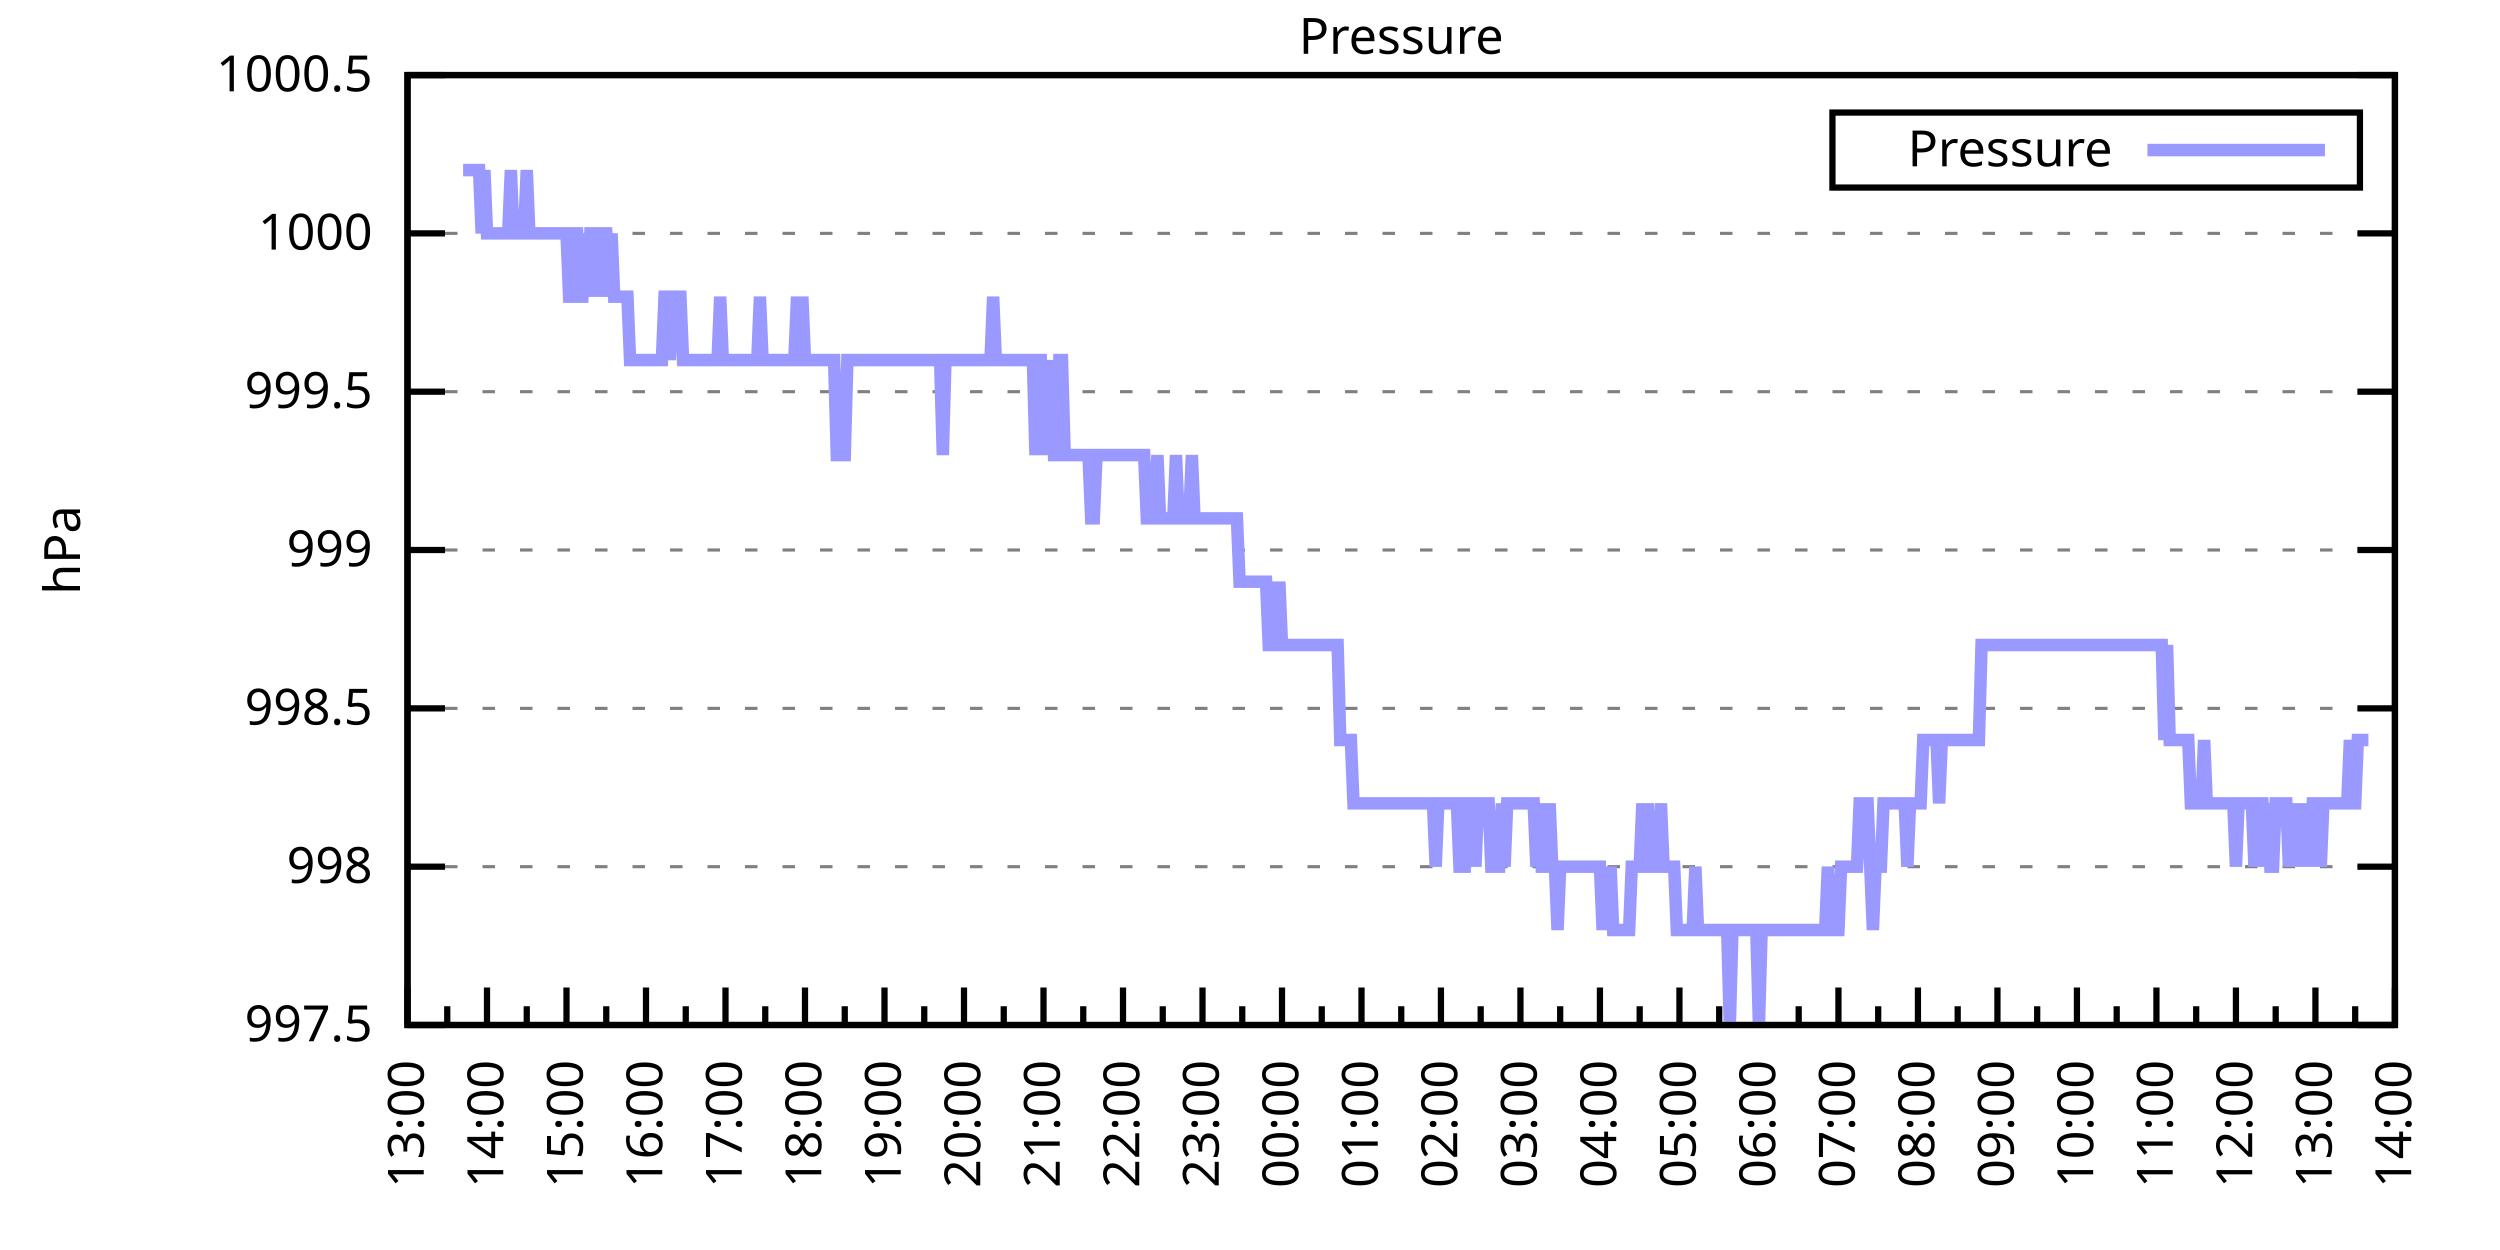
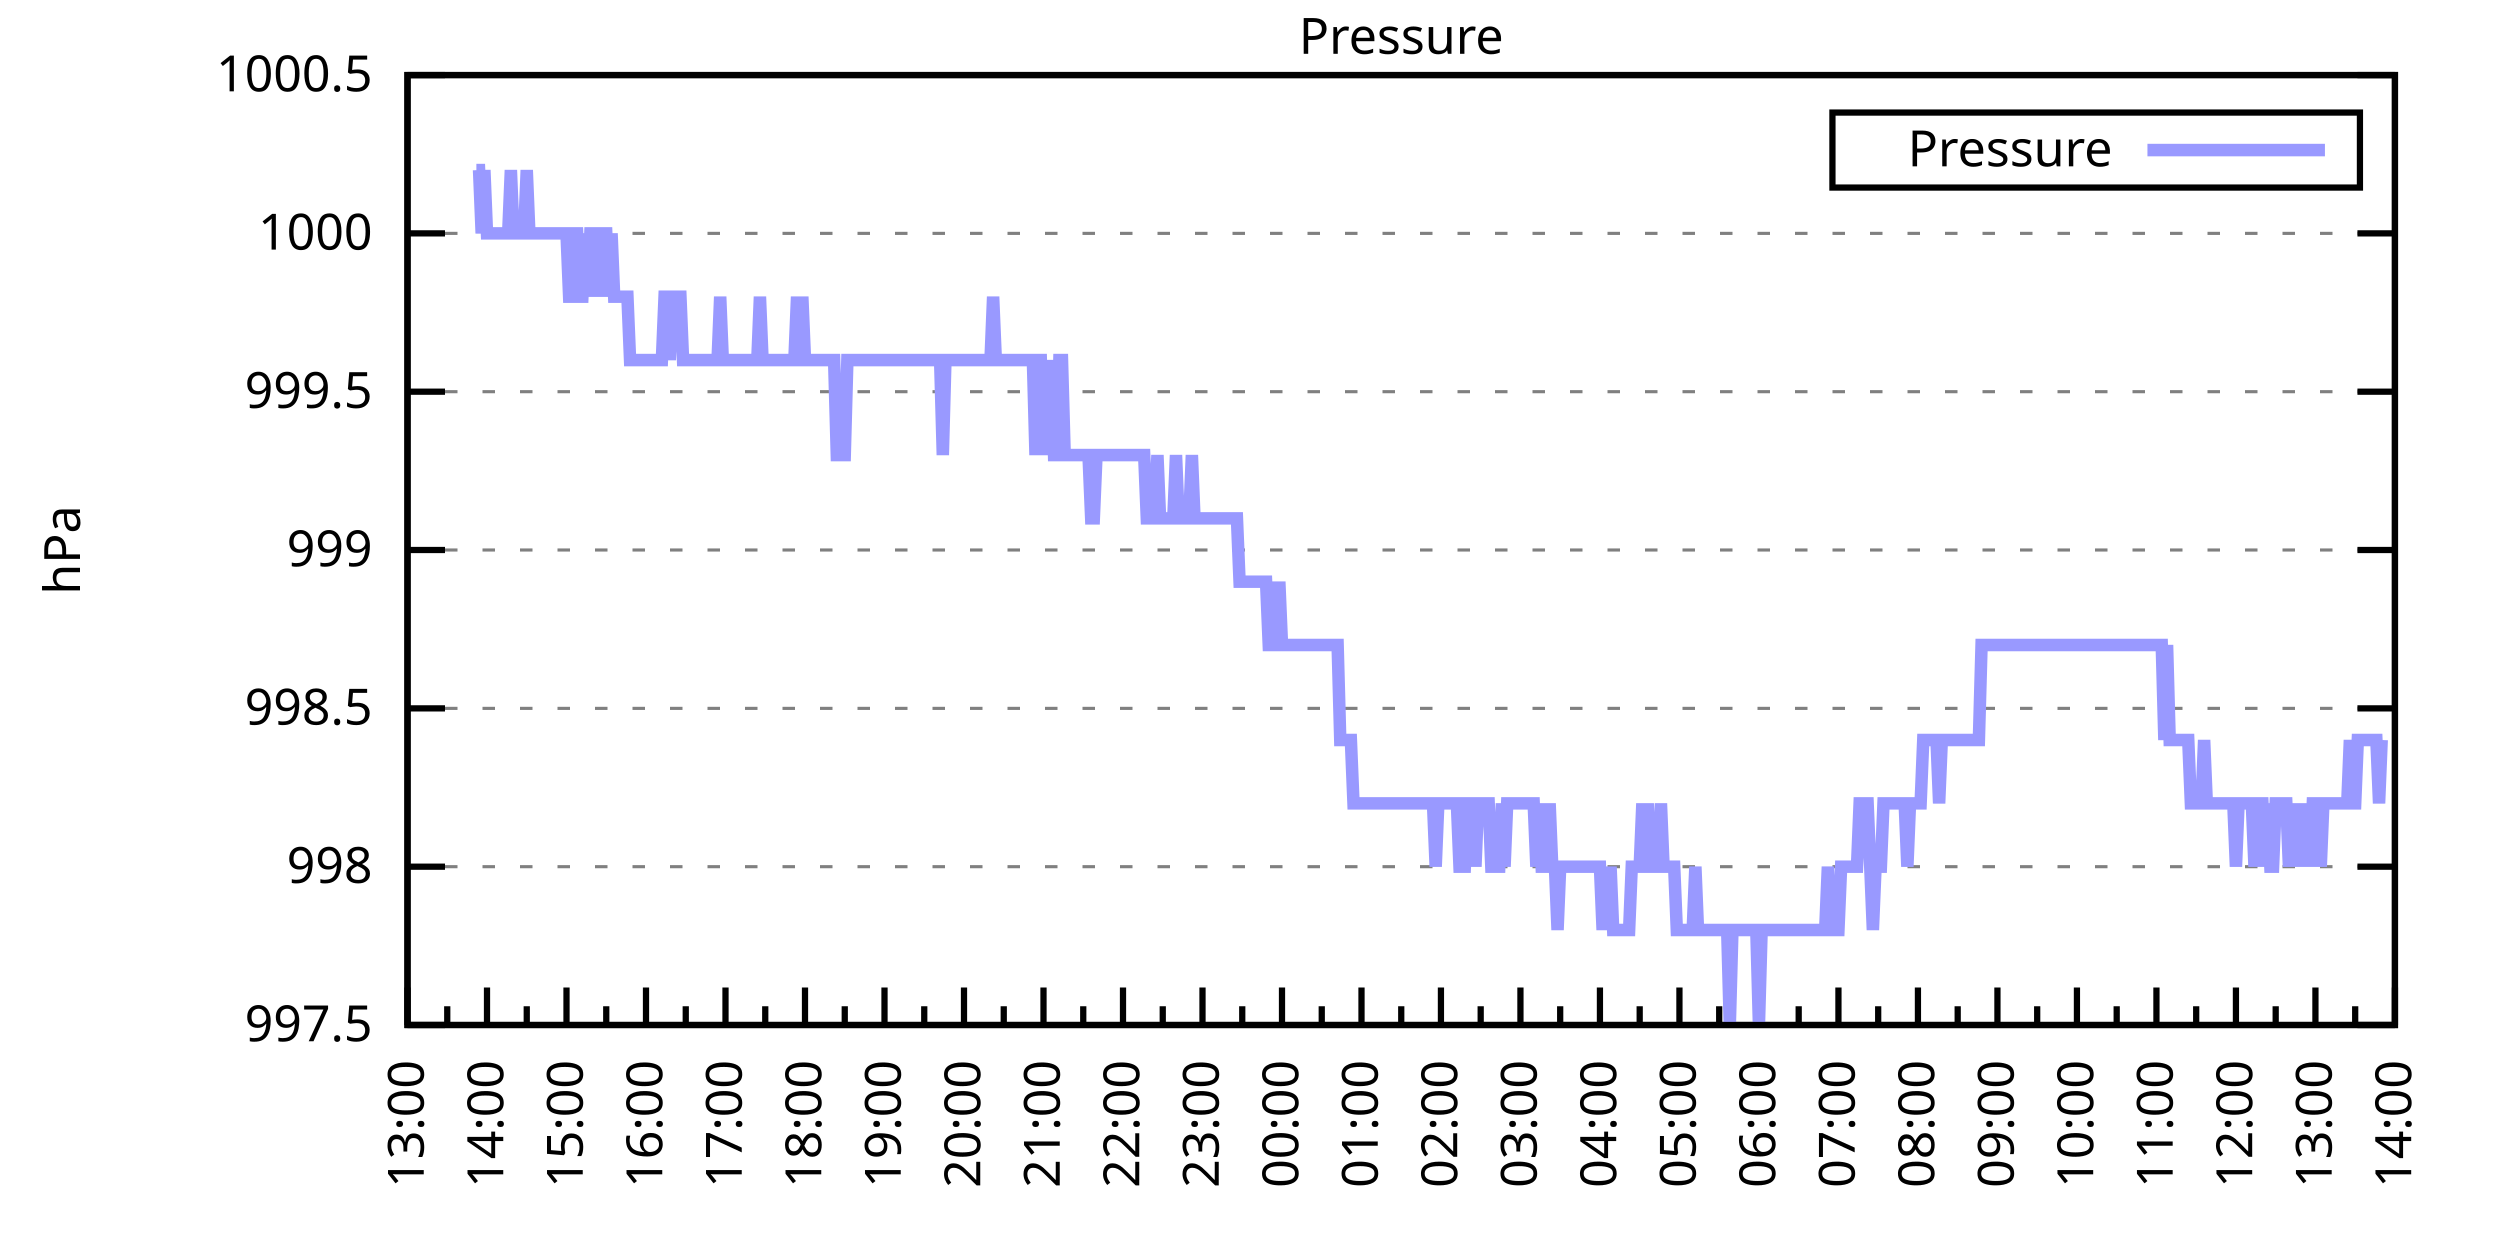
<svg xmlns="http://www.w3.org/2000/svg" xmlns:xlink="http://www.w3.org/1999/xlink" width="400" height="200" viewBox="0 0 400 200">
  <g id="gnuplot_canvas">
    <rect x="0" y="0" width="400" height="200" fill="none" />
    <defs>
      <circle id="gpDot" r="0.5" stroke-width="0.5" stroke="currentColor" />
      <path id="gpPt0" stroke-width="0.333" stroke="currentColor" d="M-1,0 h2 M0,-1 v2" />
      <path id="gpPt1" stroke-width="0.333" stroke="currentColor" d="M-1,-1 L1,1 M1,-1 L-1,1" />
      <path id="gpPt2" stroke-width="0.333" stroke="currentColor" d="M-1,0 L1,0 M0,-1 L0,1 M-1,-1 L1,1 M-1,1 L1,-1" />
      <rect id="gpPt3" stroke-width="0.333" stroke="currentColor" x="-1" y="-1" width="2" height="2" />
      <rect id="gpPt4" stroke-width="0.333" stroke="currentColor" fill="currentColor" x="-1" y="-1" width="2" height="2" />
      <circle id="gpPt5" stroke-width="0.333" stroke="currentColor" cx="0" cy="0" r="1" />
      <use xlink:href="#gpPt5" id="gpPt6" fill="currentColor" stroke="none" />
      <path id="gpPt7" stroke-width="0.333" stroke="currentColor" d="M0,-1.33 L-1.33,0.67 L1.33,0.67 z" />
      <use xlink:href="#gpPt7" id="gpPt8" fill="currentColor" stroke="none" />
      <use xlink:href="#gpPt7" id="gpPt9" stroke="currentColor" transform="rotate(180)" />
      <use xlink:href="#gpPt9" id="gpPt10" fill="currentColor" stroke="none" />
      <use xlink:href="#gpPt3" id="gpPt11" stroke="currentColor" transform="rotate(45)" />
      <use xlink:href="#gpPt11" id="gpPt12" fill="currentColor" stroke="none" />
      <path id="gpPt13" stroke-width="0.333" stroke="currentColor" d="M0,1.330 L1.265,0.411 L0.782,-1.067 L-0.782,-1.076 L-1.265,0.411 z" />
      <use xlink:href="#gpPt13" id="gpPt14" fill="currentColor" stroke="none" />
      <filter id="textbox" filterUnits="objectBoundingBox" x="0" y="0" height="1" width="1">
        <feFlood flood-color="white" flood-opacity="1" result="bgnd" />
        <feComposite in="SourceGraphic" in2="bgnd" operator="atop" />
      </filter>
      <filter id="greybox" filterUnits="objectBoundingBox" x="0" y="0" height="1" width="1">
        <feFlood flood-color="lightgrey" flood-opacity="1" result="grey" />
        <feComposite in="SourceGraphic" in2="grey" operator="atop" />
      </filter>
    </defs>
    <g fill="none" color="white" stroke="currentColor" stroke-width="1.00" stroke-linecap="butt" stroke-linejoin="miter">
</g>
    <g fill="none" color="black" stroke="currentColor" stroke-width="1.00" stroke-linecap="butt" stroke-linejoin="miter">
      <g stroke="none" shape-rendering="crispEdges">
        <polygon fill="rgb(255, 255, 255)" points="65.20,164.00 383.18,164.00 383.18,12.02 65.20,12.02 " />
      </g>
    </g>
    <g fill="none" color="black" stroke="currentColor" stroke-width="1.00" stroke-linecap="butt" stroke-linejoin="miter">
</g>
    <g fill="none" color="black" stroke="black" stroke-width="0.50" stroke-linecap="butt" stroke-linejoin="miter">
</g>
    <g fill="none" color="gray" stroke="currentColor" stroke-width="0.50" stroke-linecap="butt" stroke-linejoin="miter">
      <path stroke="gray" stroke-dasharray="2,4" class="gridline" d="M65.20,164.00 L383.19,164.00  " />
    </g>
    <g fill="none" color="gray" stroke="gray" stroke-width="1.00" stroke-linecap="butt" stroke-linejoin="miter">
</g>
    <g fill="none" color="black" stroke="currentColor" stroke-width="1.00" stroke-linecap="butt" stroke-linejoin="miter">
      <path stroke="black" d="M65.20,164.00 L71.20,164.00 M383.19,164.00 L377.19,164.00  " />
      <g transform="translate(59.60,166.60)" stroke="none" fill="black" font-family="Sans" font-size="8.00" text-anchor="end">
        <text>
          <tspan font-family="Sans"> 997.5</tspan>
        </text>
      </g>
    </g>
    <g fill="none" color="black" stroke="currentColor" stroke-width="1.00" stroke-linecap="butt" stroke-linejoin="miter">
</g>
    <g fill="none" color="black" stroke="black" stroke-width="0.50" stroke-linecap="butt" stroke-linejoin="miter">
</g>
    <g fill="none" color="gray" stroke="currentColor" stroke-width="0.50" stroke-linecap="butt" stroke-linejoin="miter">
      <path stroke="gray" stroke-dasharray="2,4" class="gridline" d="M65.20,138.67 L383.19,138.67  " />
    </g>
    <g fill="none" color="gray" stroke="gray" stroke-width="1.00" stroke-linecap="butt" stroke-linejoin="miter">
</g>
    <g fill="none" color="black" stroke="currentColor" stroke-width="1.00" stroke-linecap="butt" stroke-linejoin="miter">
      <path stroke="black" d="M65.20,138.67 L71.20,138.67 M383.19,138.67 L377.19,138.67  " />
      <g transform="translate(59.60,141.27)" stroke="none" fill="black" font-family="Sans" font-size="8.00" text-anchor="end">
        <text>
          <tspan font-family="Sans"> 998</tspan>
        </text>
      </g>
    </g>
    <g fill="none" color="black" stroke="currentColor" stroke-width="1.00" stroke-linecap="butt" stroke-linejoin="miter">
</g>
    <g fill="none" color="black" stroke="black" stroke-width="0.50" stroke-linecap="butt" stroke-linejoin="miter">
</g>
    <g fill="none" color="gray" stroke="currentColor" stroke-width="0.50" stroke-linecap="butt" stroke-linejoin="miter">
      <path stroke="gray" stroke-dasharray="2,4" class="gridline" d="M65.20,113.34 L383.19,113.34  " />
    </g>
    <g fill="none" color="gray" stroke="gray" stroke-width="1.00" stroke-linecap="butt" stroke-linejoin="miter">
</g>
    <g fill="none" color="black" stroke="currentColor" stroke-width="1.00" stroke-linecap="butt" stroke-linejoin="miter">
      <path stroke="black" d="M65.20,113.34 L71.20,113.34 M383.19,113.34 L377.19,113.34  " />
      <g transform="translate(59.60,115.94)" stroke="none" fill="black" font-family="Sans" font-size="8.00" text-anchor="end">
        <text>
          <tspan font-family="Sans"> 998.5</tspan>
        </text>
      </g>
    </g>
    <g fill="none" color="black" stroke="currentColor" stroke-width="1.00" stroke-linecap="butt" stroke-linejoin="miter">
</g>
    <g fill="none" color="black" stroke="black" stroke-width="0.50" stroke-linecap="butt" stroke-linejoin="miter">
</g>
    <g fill="none" color="gray" stroke="currentColor" stroke-width="0.50" stroke-linecap="butt" stroke-linejoin="miter">
      <path stroke="gray" stroke-dasharray="2,4" class="gridline" d="M65.20,88.00 L383.19,88.00  " />
    </g>
    <g fill="none" color="gray" stroke="gray" stroke-width="1.00" stroke-linecap="butt" stroke-linejoin="miter">
</g>
    <g fill="none" color="black" stroke="currentColor" stroke-width="1.00" stroke-linecap="butt" stroke-linejoin="miter">
      <path stroke="black" d="M65.20,88.00 L71.20,88.00 M383.19,88.00 L377.19,88.00  " />
      <g transform="translate(59.60,90.60)" stroke="none" fill="black" font-family="Sans" font-size="8.00" text-anchor="end">
        <text>
          <tspan font-family="Sans"> 999</tspan>
        </text>
      </g>
    </g>
    <g fill="none" color="black" stroke="currentColor" stroke-width="1.00" stroke-linecap="butt" stroke-linejoin="miter">
</g>
    <g fill="none" color="black" stroke="black" stroke-width="0.50" stroke-linecap="butt" stroke-linejoin="miter">
</g>
    <g fill="none" color="gray" stroke="currentColor" stroke-width="0.50" stroke-linecap="butt" stroke-linejoin="miter">
      <path stroke="gray" stroke-dasharray="2,4" class="gridline" d="M65.20,62.67 L383.19,62.67  " />
    </g>
    <g fill="none" color="gray" stroke="gray" stroke-width="1.00" stroke-linecap="butt" stroke-linejoin="miter">
</g>
    <g fill="none" color="black" stroke="currentColor" stroke-width="1.00" stroke-linecap="butt" stroke-linejoin="miter">
      <path stroke="black" d="M65.20,62.67 L71.20,62.67 M383.19,62.67 L377.19,62.67  " />
      <g transform="translate(59.60,65.27)" stroke="none" fill="black" font-family="Sans" font-size="8.00" text-anchor="end">
        <text>
          <tspan font-family="Sans"> 999.5</tspan>
        </text>
      </g>
    </g>
    <g fill="none" color="black" stroke="currentColor" stroke-width="1.00" stroke-linecap="butt" stroke-linejoin="miter">
</g>
    <g fill="none" color="black" stroke="black" stroke-width="0.50" stroke-linecap="butt" stroke-linejoin="miter">
</g>
    <g fill="none" color="gray" stroke="currentColor" stroke-width="0.50" stroke-linecap="butt" stroke-linejoin="miter">
      <path stroke="gray" stroke-dasharray="2,4" class="gridline" d="M65.20,37.34 L383.19,37.34  " />
    </g>
    <g fill="none" color="gray" stroke="gray" stroke-width="1.00" stroke-linecap="butt" stroke-linejoin="miter">
</g>
    <g fill="none" color="black" stroke="currentColor" stroke-width="1.00" stroke-linecap="butt" stroke-linejoin="miter">
      <path stroke="black" d="M65.20,37.34 L71.20,37.34 M383.19,37.34 L377.19,37.34  " />
      <g transform="translate(59.60,39.94)" stroke="none" fill="black" font-family="Sans" font-size="8.00" text-anchor="end">
        <text>
          <tspan font-family="Sans"> 1000</tspan>
        </text>
      </g>
    </g>
    <g fill="none" color="black" stroke="currentColor" stroke-width="1.00" stroke-linecap="butt" stroke-linejoin="miter">
</g>
    <g fill="none" color="black" stroke="black" stroke-width="0.50" stroke-linecap="butt" stroke-linejoin="miter">
</g>
    <g fill="none" color="gray" stroke="currentColor" stroke-width="0.50" stroke-linecap="butt" stroke-linejoin="miter">
      <path stroke="gray" stroke-dasharray="2,4" class="gridline" d="M65.20,12.01 L383.19,12.01  " />
    </g>
    <g fill="none" color="gray" stroke="gray" stroke-width="1.00" stroke-linecap="butt" stroke-linejoin="miter">
</g>
    <g fill="none" color="black" stroke="currentColor" stroke-width="1.00" stroke-linecap="butt" stroke-linejoin="miter">
      <path stroke="black" d="M65.20,12.01 L71.20,12.01 M383.19,12.01 L377.19,12.01  " />
      <g transform="translate(59.60,14.61)" stroke="none" fill="black" font-family="Sans" font-size="8.00" text-anchor="end">
        <text>
          <tspan font-family="Sans"> 1000.5</tspan>
        </text>
      </g>
    </g>
    <g fill="none" color="black" stroke="currentColor" stroke-width="1.00" stroke-linecap="butt" stroke-linejoin="miter">
      <path stroke="black" d="M65.20,164.00 L65.20,158.00  " />
      <g transform="translate(67.80,169.60) rotate(270)" stroke="none" fill="black" font-family="Sans" font-size="8.00" text-anchor="end">
        <text>
          <tspan font-family="Sans">13:00</tspan>
        </text>
      </g>
    </g>
    <g fill="none" color="black" stroke="currentColor" stroke-width="1.00" stroke-linecap="butt" stroke-linejoin="miter">
      <path stroke="black" d="M71.56,164.00 L71.56,161.00 M77.92,164.00 L77.92,158.00  " />
      <g transform="translate(80.52,169.60) rotate(270)" stroke="none" fill="black" font-family="Sans" font-size="8.00" text-anchor="end">
        <text>
          <tspan font-family="Sans">14:00</tspan>
        </text>
      </g>
    </g>
    <g fill="none" color="black" stroke="currentColor" stroke-width="1.00" stroke-linecap="butt" stroke-linejoin="miter">
      <path stroke="black" d="M84.28,164.00 L84.28,161.00 M90.64,164.00 L90.64,158.00  " />
      <g transform="translate(93.24,169.60) rotate(270)" stroke="none" fill="black" font-family="Sans" font-size="8.00" text-anchor="end">
        <text>
          <tspan font-family="Sans">15:00</tspan>
        </text>
      </g>
    </g>
    <g fill="none" color="black" stroke="currentColor" stroke-width="1.00" stroke-linecap="butt" stroke-linejoin="miter">
      <path stroke="black" d="M97.00,164.00 L97.00,161.00 M103.36,164.00 L103.36,158.00  " />
      <g transform="translate(105.96,169.60) rotate(270)" stroke="none" fill="black" font-family="Sans" font-size="8.00" text-anchor="end">
        <text>
          <tspan font-family="Sans">16:00</tspan>
        </text>
      </g>
    </g>
    <g fill="none" color="black" stroke="currentColor" stroke-width="1.00" stroke-linecap="butt" stroke-linejoin="miter">
      <path stroke="black" d="M109.72,164.00 L109.72,161.00 M116.08,164.00 L116.08,158.00  " />
      <g transform="translate(118.68,169.60) rotate(270)" stroke="none" fill="black" font-family="Sans" font-size="8.00" text-anchor="end">
        <text>
          <tspan font-family="Sans">17:00</tspan>
        </text>
      </g>
    </g>
    <g fill="none" color="black" stroke="currentColor" stroke-width="1.00" stroke-linecap="butt" stroke-linejoin="miter">
      <path stroke="black" d="M122.44,164.00 L122.44,161.00 M128.80,164.00 L128.80,158.00  " />
      <g transform="translate(131.40,169.60) rotate(270)" stroke="none" fill="black" font-family="Sans" font-size="8.00" text-anchor="end">
        <text>
          <tspan font-family="Sans">18:00</tspan>
        </text>
      </g>
    </g>
    <g fill="none" color="black" stroke="currentColor" stroke-width="1.00" stroke-linecap="butt" stroke-linejoin="miter">
      <path stroke="black" d="M135.16,164.00 L135.16,161.00 M141.52,164.00 L141.52,158.00  " />
      <g transform="translate(144.12,169.60) rotate(270)" stroke="none" fill="black" font-family="Sans" font-size="8.00" text-anchor="end">
        <text>
          <tspan font-family="Sans">19:00</tspan>
        </text>
      </g>
    </g>
    <g fill="none" color="black" stroke="currentColor" stroke-width="1.00" stroke-linecap="butt" stroke-linejoin="miter">
      <path stroke="black" d="M147.88,164.00 L147.88,161.00 M154.24,164.00 L154.24,158.00  " />
      <g transform="translate(156.84,169.60) rotate(270)" stroke="none" fill="black" font-family="Sans" font-size="8.00" text-anchor="end">
        <text>
          <tspan font-family="Sans">20:00</tspan>
        </text>
      </g>
    </g>
    <g fill="none" color="black" stroke="currentColor" stroke-width="1.00" stroke-linecap="butt" stroke-linejoin="miter">
      <path stroke="black" d="M160.60,164.00 L160.60,161.00 M166.96,164.00 L166.96,158.00  " />
      <g transform="translate(169.56,169.60) rotate(270)" stroke="none" fill="black" font-family="Sans" font-size="8.00" text-anchor="end">
        <text>
          <tspan font-family="Sans">21:00</tspan>
        </text>
      </g>
    </g>
    <g fill="none" color="black" stroke="currentColor" stroke-width="1.00" stroke-linecap="butt" stroke-linejoin="miter">
      <path stroke="black" d="M173.32,164.00 L173.32,161.00 M179.68,164.00 L179.68,158.00  " />
      <g transform="translate(182.28,169.60) rotate(270)" stroke="none" fill="black" font-family="Sans" font-size="8.00" text-anchor="end">
        <text>
          <tspan font-family="Sans">22:00</tspan>
        </text>
      </g>
    </g>
    <g fill="none" color="black" stroke="currentColor" stroke-width="1.00" stroke-linecap="butt" stroke-linejoin="miter">
      <path stroke="black" d="M186.04,164.00 L186.04,161.00 M192.40,164.00 L192.40,158.00  " />
      <g transform="translate(195.00,169.60) rotate(270)" stroke="none" fill="black" font-family="Sans" font-size="8.00" text-anchor="end">
        <text>
          <tspan font-family="Sans">23:00</tspan>
        </text>
      </g>
    </g>
    <g fill="none" color="black" stroke="currentColor" stroke-width="1.00" stroke-linecap="butt" stroke-linejoin="miter">
      <path stroke="black" d="M198.76,164.00 L198.76,161.00 M205.12,164.00 L205.12,158.00  " />
      <g transform="translate(207.72,169.60) rotate(270)" stroke="none" fill="black" font-family="Sans" font-size="8.00" text-anchor="end">
        <text>
          <tspan font-family="Sans">00:00</tspan>
        </text>
      </g>
    </g>
    <g fill="none" color="black" stroke="currentColor" stroke-width="1.00" stroke-linecap="butt" stroke-linejoin="miter">
      <path stroke="black" d="M211.48,164.00 L211.48,161.00 M217.84,164.00 L217.84,158.00  " />
      <g transform="translate(220.44,169.60) rotate(270)" stroke="none" fill="black" font-family="Sans" font-size="8.00" text-anchor="end">
        <text>
          <tspan font-family="Sans">01:00</tspan>
        </text>
      </g>
    </g>
    <g fill="none" color="black" stroke="currentColor" stroke-width="1.00" stroke-linecap="butt" stroke-linejoin="miter">
      <path stroke="black" d="M224.20,164.00 L224.20,161.00 M230.55,164.00 L230.55,158.00  " />
      <g transform="translate(233.15,169.60) rotate(270)" stroke="none" fill="black" font-family="Sans" font-size="8.00" text-anchor="end">
        <text>
          <tspan font-family="Sans">02:00</tspan>
        </text>
      </g>
    </g>
    <g fill="none" color="black" stroke="currentColor" stroke-width="1.00" stroke-linecap="butt" stroke-linejoin="miter">
      <path stroke="black" d="M236.91,164.00 L236.91,161.00 M243.27,164.00 L243.27,158.00  " />
      <g transform="translate(245.87,169.60) rotate(270)" stroke="none" fill="black" font-family="Sans" font-size="8.00" text-anchor="end">
        <text>
          <tspan font-family="Sans">03:00</tspan>
        </text>
      </g>
    </g>
    <g fill="none" color="black" stroke="currentColor" stroke-width="1.00" stroke-linecap="butt" stroke-linejoin="miter">
      <path stroke="black" d="M249.63,164.00 L249.63,161.00 M255.99,164.00 L255.99,158.00  " />
      <g transform="translate(258.59,169.60) rotate(270)" stroke="none" fill="black" font-family="Sans" font-size="8.00" text-anchor="end">
        <text>
          <tspan font-family="Sans">04:00</tspan>
        </text>
      </g>
    </g>
    <g fill="none" color="black" stroke="currentColor" stroke-width="1.00" stroke-linecap="butt" stroke-linejoin="miter">
      <path stroke="black" d="M262.35,164.00 L262.35,161.00 M268.71,164.00 L268.71,158.00  " />
      <g transform="translate(271.31,169.60) rotate(270)" stroke="none" fill="black" font-family="Sans" font-size="8.00" text-anchor="end">
        <text>
          <tspan font-family="Sans">05:00</tspan>
        </text>
      </g>
    </g>
    <g fill="none" color="black" stroke="currentColor" stroke-width="1.00" stroke-linecap="butt" stroke-linejoin="miter">
      <path stroke="black" d="M275.07,164.00 L275.07,161.00 M281.43,164.00 L281.43,158.00  " />
      <g transform="translate(284.03,169.60) rotate(270)" stroke="none" fill="black" font-family="Sans" font-size="8.00" text-anchor="end">
        <text>
          <tspan font-family="Sans">06:00</tspan>
        </text>
      </g>
    </g>
    <g fill="none" color="black" stroke="currentColor" stroke-width="1.00" stroke-linecap="butt" stroke-linejoin="miter">
      <path stroke="black" d="M287.79,164.00 L287.79,161.00 M294.15,164.00 L294.15,158.00  " />
      <g transform="translate(296.75,169.60) rotate(270)" stroke="none" fill="black" font-family="Sans" font-size="8.00" text-anchor="end">
        <text>
          <tspan font-family="Sans">07:00</tspan>
        </text>
      </g>
    </g>
    <g fill="none" color="black" stroke="currentColor" stroke-width="1.00" stroke-linecap="butt" stroke-linejoin="miter">
      <path stroke="black" d="M300.51,164.00 L300.51,161.00 M306.87,164.00 L306.87,158.00  " />
      <g transform="translate(309.47,169.60) rotate(270)" stroke="none" fill="black" font-family="Sans" font-size="8.00" text-anchor="end">
        <text>
          <tspan font-family="Sans">08:00</tspan>
        </text>
      </g>
    </g>
    <g fill="none" color="black" stroke="currentColor" stroke-width="1.00" stroke-linecap="butt" stroke-linejoin="miter">
      <path stroke="black" d="M313.23,164.00 L313.23,161.00 M319.59,164.00 L319.59,158.00  " />
      <g transform="translate(322.19,169.60) rotate(270)" stroke="none" fill="black" font-family="Sans" font-size="8.00" text-anchor="end">
        <text>
          <tspan font-family="Sans">09:00</tspan>
        </text>
      </g>
    </g>
    <g fill="none" color="black" stroke="currentColor" stroke-width="1.00" stroke-linecap="butt" stroke-linejoin="miter">
      <path stroke="black" d="M325.95,164.00 L325.95,161.00 M332.31,164.00 L332.31,158.00  " />
      <g transform="translate(334.91,169.60) rotate(270)" stroke="none" fill="black" font-family="Sans" font-size="8.00" text-anchor="end">
        <text>
          <tspan font-family="Sans">10:00</tspan>
        </text>
      </g>
    </g>
    <g fill="none" color="black" stroke="currentColor" stroke-width="1.00" stroke-linecap="butt" stroke-linejoin="miter">
      <path stroke="black" d="M338.67,164.00 L338.67,161.00 M345.03,164.00 L345.03,158.00  " />
      <g transform="translate(347.63,169.60) rotate(270)" stroke="none" fill="black" font-family="Sans" font-size="8.00" text-anchor="end">
        <text>
          <tspan font-family="Sans">11:00</tspan>
        </text>
      </g>
    </g>
    <g fill="none" color="black" stroke="currentColor" stroke-width="1.00" stroke-linecap="butt" stroke-linejoin="miter">
      <path stroke="black" d="M351.39,164.00 L351.39,161.00 M357.75,164.00 L357.75,158.00  " />
      <g transform="translate(360.35,169.60) rotate(270)" stroke="none" fill="black" font-family="Sans" font-size="8.00" text-anchor="end">
        <text>
          <tspan font-family="Sans">12:00</tspan>
        </text>
      </g>
    </g>
    <g fill="none" color="black" stroke="currentColor" stroke-width="1.00" stroke-linecap="butt" stroke-linejoin="miter">
      <path stroke="black" d="M364.11,164.00 L364.11,161.00 M370.47,164.00 L370.47,158.00  " />
      <g transform="translate(373.07,169.60) rotate(270)" stroke="none" fill="black" font-family="Sans" font-size="8.00" text-anchor="end">
        <text>
          <tspan font-family="Sans">13:00</tspan>
        </text>
      </g>
    </g>
    <g fill="none" color="black" stroke="currentColor" stroke-width="1.00" stroke-linecap="butt" stroke-linejoin="miter">
      <path stroke="black" d="M376.83,164.00 L376.83,161.00 M383.19,164.00 L383.19,158.00  " />
      <g transform="translate(385.79,169.60) rotate(270)" stroke="none" fill="black" font-family="Sans" font-size="8.00" text-anchor="end">
        <text>
          <tspan font-family="Sans">14:00</tspan>
        </text>
      </g>
    </g>
    <g fill="none" color="black" stroke="currentColor" stroke-width="1.00" stroke-linecap="butt" stroke-linejoin="miter">
</g>
    <g fill="none" color="black" stroke="currentColor" stroke-width="1.00" stroke-linecap="butt" stroke-linejoin="miter">
      <path stroke="black" d="M65.20,12.01 L65.20,164.00 L383.19,164.00 L383.19,12.01 L65.20,12.01 Z  " />
    </g>
    <g fill="none" color="black" stroke="currentColor" stroke-width="1.00" stroke-linecap="butt" stroke-linejoin="miter">
      <g transform="translate(12.80,88.01) rotate(270)" stroke="none" fill="black" font-family="Sans" font-size="8.00" text-anchor="middle">
        <text>
          <tspan font-family="Sans">hPa</tspan>
        </text>
      </g>
    </g>
    <g fill="none" color="black" stroke="currentColor" stroke-width="1.00" stroke-linecap="butt" stroke-linejoin="miter">
</g>
    <g fill="none" color="black" stroke="currentColor" stroke-width="1.00" stroke-linecap="butt" stroke-linejoin="miter">
      <path stroke="black" d="M293.19,30.01 L293.19,18.01 L377.59,18.01 L377.59,30.01 L293.19,30.01 Z  " />
    </g>
    <g id="Pressure_plot_1">
      <g fill="none" color="white" stroke="black" stroke-width="2.00" stroke-linecap="butt" stroke-linejoin="miter">
</g>
      <g fill="none" color="black" stroke="currentColor" stroke-width="2.00" stroke-linecap="butt" stroke-linejoin="miter">
        <g transform="translate(337.99,26.61)" stroke="none" fill="black" font-family="Sans" font-size="8.00" text-anchor="end">
          <text>
            <tspan font-family="Sans">Pressure</tspan>
          </text>
        </g>
      </g>
      <g fill="none" color="black" stroke="currentColor" stroke-width="2.00" stroke-linecap="butt" stroke-linejoin="miter">
-         <path stroke="rgb(153, 153, 255)" d="M343.59,24.01 L371.99,24.01 M74.10,27.21 L74.53,27.21 L74.95,27.21 L75.38,27.21 L75.80,27.21 L76.22,27.21   L76.65,27.21 L77.07,37.34 L77.50,27.21 L77.92,37.34 L78.34,37.34 L78.77,37.34 L79.19,37.34 L79.62,37.34   L80.04,37.34 L80.46,37.34 L80.89,37.34 L81.31,37.34 L81.74,27.21 L82.16,37.34 L82.58,37.34 L83.01,37.34   L83.43,37.34 L83.86,37.34 L84.28,27.21 L84.70,37.34 L85.13,37.34 L85.55,37.34 L85.98,37.34 L86.40,37.34   L86.82,37.34 L87.25,37.34 L87.67,37.34 L88.10,37.34 L88.52,37.34 L88.94,37.34 L89.37,37.34 L89.79,37.34   L90.22,37.34 L90.64,37.34 L91.06,47.47 L91.49,47.47 L91.91,37.34 L92.34,37.34 L92.76,47.47 L93.18,47.47   L93.61,37.34 L94.03,47.47 L94.46,37.34 L94.88,37.34 L95.30,37.34 L95.73,47.47 L96.15,37.34 L96.58,37.34   L97.00,37.34 L97.42,47.47 L97.85,37.34 L98.27,47.47 L98.69,47.47 L99.12,47.47 L99.54,47.47 L99.97,47.47   L100.39,47.47 L100.81,57.61 L101.24,57.61 L101.66,57.61 L102.09,57.61 L102.51,57.61 L102.93,57.61 L103.36,57.61   L103.78,57.61 L104.21,57.61 L104.63,57.61 L105.05,57.61 L105.48,57.61 L105.90,57.61 L106.33,47.47 L106.75,47.47   L107.17,57.61 L107.60,47.47 L108.02,47.47 L108.45,47.47 L108.87,47.47 L109.29,57.61 L109.72,57.61 L110.14,57.61   L110.57,57.61 L110.99,57.61 L111.41,57.61 L111.84,57.61 L112.26,57.61 L112.69,57.61 L113.11,57.61 L113.53,57.61   L113.96,57.61 L114.38,57.61 L114.81,57.61 L115.23,47.47 L115.65,57.61 L116.08,57.61 L116.50,57.61 L116.93,57.61   L117.35,57.61 L117.77,57.61 L118.20,57.61 L118.62,57.61 L119.05,57.61 L119.47,57.61 L119.89,57.61 L120.32,57.61   L120.74,57.61 L121.17,57.61 L121.59,47.47 L122.01,57.61 L122.44,57.61 L122.86,57.61 L123.29,57.61 L123.71,57.61   L124.13,57.61 L124.56,57.61 L124.98,57.61 L125.41,57.61 L125.83,57.61 L126.25,57.61 L126.68,57.61 L127.10,57.61   L127.53,47.47 L127.95,57.61 L128.37,47.47 L128.80,57.61 L129.22,57.61 L129.65,57.61 L130.07,57.61 L130.49,57.61   L130.92,57.61 L131.34,57.61 L131.77,57.61 L132.19,57.61 L132.61,57.61 L133.04,57.61 L133.46,57.61 L133.89,72.81   L134.31,72.81 L134.73,72.81 L135.16,72.81 L135.58,57.61 L136.01,57.61 L136.43,57.61 L136.85,57.61 L137.28,57.61   L137.70,57.61 L138.13,57.61 L138.55,57.61 L138.97,57.61 L139.40,57.61 L139.82,57.61 L140.25,57.61 L140.67,57.61   L141.09,57.61 L141.52,57.61 L141.94,57.61 L142.37,57.61 L142.79,57.61 L143.21,57.61 L143.64,57.61 L144.06,57.61   L144.49,57.61 L144.91,57.61 L145.33,57.61 L145.76,57.61 L146.18,57.61 L146.61,57.61 L147.03,57.61 L147.45,57.61   L147.88,57.61 L148.30,57.61 L148.73,57.61 L149.15,57.61 L149.57,57.61 L150.00,57.61 L150.42,57.61 L150.85,72.81   L151.27,57.61 L151.69,57.61 L152.12,57.61 L152.54,57.61 L152.97,57.61 L153.39,57.61 L153.81,57.61 L154.24,57.61   L154.66,57.61 L155.09,57.61 L155.51,57.61 L155.93,57.61 L156.36,57.61 L156.78,57.61 L157.21,57.61 L157.63,57.61   L158.05,57.61 L158.48,57.61 L158.90,47.47 L159.33,57.61 L159.75,57.61 L160.17,57.61 L160.60,57.61 L161.02,57.61   L161.44,57.61 L161.87,57.61 L162.29,57.61 L162.72,57.61 L163.14,57.61 L163.56,57.61 L163.99,57.61 L164.41,57.61   L164.84,57.61 L165.26,57.61 L165.68,72.81 L166.11,57.61 L166.53,57.61 L166.96,72.81 L167.38,57.61 L167.80,72.81   L168.23,57.61 L168.65,72.81 L169.08,72.81 L169.50,57.61 L169.92,57.61 L170.35,72.81 L170.77,72.81 L171.20,72.81   L171.62,72.81 L172.04,72.81 L172.47,72.81 L172.89,72.81 L173.32,72.81 L173.74,72.81 L174.16,72.81 L174.59,82.94   L175.01,82.94 L175.44,72.81 L175.86,72.81 L176.28,72.81 L176.71,72.81 L177.13,72.81 L177.56,72.81 L177.98,72.81   L178.40,72.81 L178.83,72.81 L179.25,72.81 L179.68,72.81 L180.10,72.81 L180.52,72.81 L180.95,72.81 L181.37,72.81   L181.80,72.81 L182.22,72.81 L182.64,72.81 L183.07,72.81 L183.49,82.94 L183.92,82.94 L184.34,82.94 L184.76,82.94   L185.19,72.81 L185.61,82.94 L186.04,82.94 L186.46,82.94 L186.88,82.94 L187.31,82.94 L187.73,82.94 L188.16,72.81   L188.58,82.94 L189.00,82.94 L189.43,82.94 L189.85,82.94 L190.28,82.94 L190.70,72.81 L191.12,82.94 L191.55,82.94   L191.97,82.94 L192.40,82.94 L192.82,82.94 L193.24,82.94 L193.67,82.94 L194.09,82.94 L194.52,82.94 L194.94,82.94   L195.36,82.94 L195.79,82.94 L196.21,82.94 L196.64,82.94 L197.06,82.94 L197.48,82.94 L197.91,82.94 L198.33,93.07   L198.76,93.07 L199.18,93.07 L199.60,93.07 L200.03,93.07 L200.45,93.07 L200.88,93.07 L201.30,93.07 L201.72,93.07   L202.15,93.07 L202.57,93.07 L203.00,103.20 L203.42,103.20 L203.84,93.07 L204.27,103.20 L204.69,93.07 L205.12,103.20   L205.54,103.20 L205.96,103.20 L206.39,103.20 L206.81,103.20 L207.24,103.20 L207.66,103.20 L208.08,103.20 L208.51,103.20   L208.93,103.20 L209.36,103.20 L209.78,103.20 L210.20,103.20 L210.63,103.20 L211.05,103.20 L211.48,103.20 L211.90,103.20   L212.32,103.20 L212.75,103.20 L213.17,103.20 L213.60,103.20 L214.02,103.20 L214.44,118.40 L214.87,118.40 L215.29,118.40   L215.72,118.40 L216.14,118.40 L216.56,128.54 L216.99,128.54 L217.41,128.54 L217.84,128.54 L218.26,128.54 L218.68,128.54   L219.11,128.54 L219.53,128.54 L219.96,128.54 L220.38,128.54 L220.80,128.54 L221.23,128.54 L221.65,128.54 L222.08,128.54   L222.50,128.54 L222.92,128.54 L223.35,128.54 L223.77,128.54 L224.20,128.54 L224.62,128.54 L225.04,128.54 L225.47,128.54   L225.89,128.54 L226.31,128.54 L226.74,128.54 L227.16,128.54 L227.59,128.54 L228.01,128.54 L228.43,128.54 L228.86,128.54   L229.28,128.54 L229.71,138.67 L230.13,128.54 L230.55,128.54 L230.98,128.54 L231.40,128.54 L231.83,128.54 L232.25,128.54   L232.67,128.54 L233.10,128.54 L233.52,138.67 L233.95,138.67 L234.37,138.67 L234.79,128.54 L235.22,128.54 L235.64,128.54   L236.07,138.67 L236.49,128.54 L236.91,128.54 L237.34,128.54 L237.76,128.54 L238.19,128.54 L238.61,138.67 L239.03,138.67   L239.46,138.67 L239.88,138.67 L240.31,128.54 L240.73,138.67 L241.15,128.54 L241.58,128.54 L242.00,128.54 L242.43,128.54   L242.85,128.54 L243.27,128.54 L243.70,128.54 L244.12,128.54 L244.55,128.54 L244.97,128.54 L245.39,128.54 L245.82,138.67   L246.24,128.54 L246.67,138.67 L247.09,138.67 L247.51,138.67 L247.94,128.54 L248.36,138.67 L248.79,138.67 L249.21,148.80   L249.63,138.67 L250.06,138.67 L250.48,138.67 L250.91,138.67 L251.33,138.67 L251.75,138.67 L252.18,138.67 L252.60,138.67   L253.03,138.67 L253.45,138.67 L253.87,138.67 L254.30,138.67 L254.72,138.67 L255.15,138.67 L255.57,138.67 L255.99,138.67   L256.42,148.80 L256.84,138.67 L257.27,148.80 L257.69,138.67 L258.11,148.80 L258.54,148.80 L258.96,148.80 L259.39,148.80   L259.81,148.80 L260.23,148.80 L260.66,148.80 L261.08,138.67 L261.51,138.67 L261.93,138.67 L262.35,138.67 L262.78,128.54   L263.20,138.67 L263.63,128.54 L264.05,138.67 L264.47,138.67 L264.90,138.67 L265.32,138.67 L265.75,128.54 L266.17,138.67   L266.59,138.67 L267.02,138.67 L267.44,138.67 L267.87,138.67 L268.29,148.80 L268.71,148.80 L269.14,148.80 L269.56,148.80   L269.99,148.80 L270.41,148.80 L270.83,148.80 L271.26,138.67 L271.68,148.80 L272.11,148.80 L272.53,148.80 L272.95,148.80   L273.38,148.80 L273.80,148.80 L274.23,148.80 L274.65,148.80 L275.07,148.80 L275.50,148.80 L275.92,148.80 L276.35,148.80   L276.77,164.00 L277.19,148.80 L277.62,148.80 L278.04,148.80 L278.47,148.80 L278.89,148.80 L279.31,148.80 L279.74,148.80   L280.16,148.80 L280.59,148.80 L281.01,148.80 L281.43,164.00 L281.86,148.80 L282.28,148.80 L282.71,148.80 L283.13,148.80   L283.55,148.80 L283.98,148.80 L284.40,148.80 L284.83,148.80 L285.25,148.80 L285.67,148.80 L286.10,148.80 L286.52,148.80   L286.95,148.80 L287.37,148.80 L287.79,148.80 L288.22,148.80 L288.64,148.80 L289.06,148.80 L289.49,148.80 L289.91,148.80   L290.34,148.80 L290.76,148.80 L291.18,148.80 L291.61,148.80 L292.03,148.80 L292.46,138.67 L292.88,148.80 L293.30,148.80   L293.73,148.80 L294.15,148.80 L294.58,138.67 L295.00,138.67 L295.42,138.67 L295.85,138.67 L296.27,138.67 L296.70,138.67   L297.12,138.67 L297.54,128.54 L297.97,128.54 L298.39,128.54 L298.82,128.54 L299.24,138.67 L299.66,148.80 L300.09,138.67   L300.51,138.67 L300.94,138.67 L301.36,128.54 L301.78,128.54 L302.21,128.54 L302.63,128.54 L303.06,128.54 L303.48,128.54   L303.90,128.54 L304.33,128.54 L304.75,128.54 L305.18,138.67 L305.60,128.54 L306.02,128.54 L306.45,128.54 L306.87,128.54   L307.30,128.54 L307.72,118.40 L308.14,118.40 L308.57,118.40 L308.99,118.40 L309.42,118.40 L309.84,118.40 L310.26,128.54   L310.69,118.40 L311.11,118.40 L311.54,118.40 L311.96,118.40 L312.38,118.40 L312.81,118.40 L313.23,118.40 L313.66,118.40   L314.08,118.40 L314.50,118.40 L314.93,118.40 L315.35,118.40 L315.78,118.40 L316.20,118.40 L316.62,118.40 L317.05,103.20   L317.47,103.20 L317.90,103.20 L318.32,103.20 L318.74,103.20 L319.17,103.20 L319.59,103.20 L320.02,103.20 L320.44,103.20   L320.86,103.20 L321.29,103.20 L321.71,103.20 L322.14,103.20 L322.56,103.20 L322.98,103.20 L323.41,103.20 L323.83,103.20   L324.26,103.20 L324.68,103.20 L325.10,103.20 L325.53,103.20 L325.95,103.20 L326.38,103.20 L326.80,103.20 L327.22,103.20   L327.65,103.20 L328.07,103.20 L328.50,103.20 L328.92,103.20 L329.34,103.20 L329.77,103.20 L330.19,103.20 L330.62,103.20   L331.04,103.20 L331.46,103.20 L331.89,103.20 L332.31,103.20 L332.74,103.20 L333.16,103.20 L333.58,103.20 L334.01,103.20   L334.43,103.20 L334.86,103.20 L335.28,103.20 L335.70,103.20 L336.13,103.20 L336.55,103.20 L336.98,103.20 L337.40,103.20   L337.82,103.20 L338.25,103.20 L338.67,103.20 L339.10,103.20 L339.52,103.20 L339.94,103.20 L340.37,103.20 L340.79,103.20   L341.22,103.20 L341.64,103.20 L342.06,103.20 L342.49,103.20 L342.91,103.20 L343.34,103.20 L343.76,103.20 L344.18,103.20   L344.61,103.20 L345.03,103.20 L345.46,103.20 L345.88,103.20 L346.30,118.40 L346.73,103.20 L347.15,118.40 L347.58,118.40   L348.00,118.40 L348.42,118.40 L348.85,118.40 L349.27,118.40 L349.70,118.40 L350.12,118.40 L350.54,128.54 L350.97,128.54   L351.39,128.54 L351.81,128.54 L352.24,128.54 L352.66,118.40 L353.09,128.54 L353.51,128.54 L353.93,128.54 L354.36,128.54   L354.78,128.54 L355.21,128.54 L355.63,128.54 L356.05,128.54 L356.48,128.54 L356.90,128.54 L357.33,128.54 L357.75,138.67   L358.17,128.54 L358.60,128.54 L359.02,128.54 L359.45,128.54 L359.87,128.54 L360.29,128.54 L360.72,138.67 L361.14,128.54   L361.57,128.54 L361.99,128.54 L362.41,138.67 L362.84,128.54 L363.26,138.67 L363.69,138.67 L364.11,128.54 L364.53,128.54   L364.96,128.54 L365.38,128.54 L365.81,128.54 L366.23,138.67 L366.65,128.54 L367.08,138.67 L367.50,128.54 L367.93,138.67   L368.35,128.54 L368.77,138.67 L369.20,128.54 L369.62,138.67 L370.05,128.54 L370.47,128.54 L370.89,128.54 L371.32,138.67   L371.74,128.54 L372.17,128.54 L372.59,128.54 L373.01,128.54 L373.44,128.54 L373.86,128.54 L374.29,128.54 L374.71,128.54   L375.13,128.54 L375.56,128.54 L375.98,118.40 L376.41,128.54 L376.83,128.54 L377.25,118.40 L377.68,118.40 L378.10,118.40   L378.53,118.40 L378.95,118.40  " />
+         <path stroke="rgb(153, 153, 255)" d="M343.59,24.01 L371.99,24.01 M76.22,27.21 L76.65,27.21 L77.07,37.34 L77.50,27.21 L77.92,37.34 L78.34,37.34   L78.77,37.34 L79.19,37.34 L79.62,37.34 L80.04,37.34 L80.46,37.34 L80.89,37.34 L81.31,37.34 L81.74,27.21   L82.16,37.34 L82.58,37.34 L83.01,37.34 L83.43,37.34 L83.86,37.34 L84.28,27.21 L84.70,37.34 L85.13,37.34   L85.55,37.34 L85.98,37.34 L86.40,37.34 L86.82,37.34 L87.25,37.34 L87.67,37.34 L88.10,37.34 L88.52,37.34   L88.94,37.34 L89.37,37.34 L89.79,37.34 L90.22,37.34 L90.64,37.34 L91.06,47.47 L91.49,47.47 L91.91,37.34   L92.34,37.34 L92.76,47.47 L93.18,47.47 L93.61,37.34 L94.03,47.47 L94.46,37.34 L94.88,37.34 L95.30,37.34   L95.73,47.47 L96.15,37.34 L96.58,37.34 L97.00,37.34 L97.42,47.47 L97.85,37.34 L98.27,47.47 L98.69,47.47   L99.12,47.47 L99.54,47.47 L99.97,47.47 L100.39,47.47 L100.81,57.61 L101.24,57.61 L101.66,57.61 L102.09,57.61   L102.51,57.61 L102.93,57.61 L103.36,57.61 L103.78,57.61 L104.21,57.61 L104.63,57.61 L105.05,57.61 L105.48,57.61   L105.90,57.61 L106.33,47.47 L106.75,47.47 L107.17,57.61 L107.60,47.47 L108.02,47.47 L108.45,47.47 L108.87,47.47   L109.29,57.61 L109.72,57.61 L110.14,57.61 L110.57,57.61 L110.99,57.61 L111.41,57.61 L111.84,57.61 L112.26,57.61   L112.69,57.61 L113.11,57.61 L113.53,57.61 L113.96,57.61 L114.38,57.61 L114.81,57.61 L115.23,47.47 L115.65,57.61   L116.08,57.61 L116.50,57.61 L116.93,57.61 L117.35,57.61 L117.77,57.61 L118.20,57.61 L118.62,57.61 L119.05,57.61   L119.47,57.61 L119.89,57.61 L120.32,57.61 L120.74,57.61 L121.17,57.61 L121.59,47.47 L122.01,57.61 L122.44,57.61   L122.86,57.61 L123.29,57.61 L123.71,57.61 L124.13,57.61 L124.56,57.61 L124.98,57.61 L125.41,57.61 L125.83,57.61   L126.25,57.61 L126.68,57.61 L127.10,57.61 L127.53,47.47 L127.95,57.61 L128.37,47.47 L128.80,57.61 L129.22,57.61   L129.65,57.61 L130.07,57.61 L130.49,57.61 L130.92,57.61 L131.34,57.61 L131.77,57.61 L132.19,57.61 L132.61,57.61   L133.04,57.61 L133.46,57.61 L133.89,72.81 L134.31,72.81 L134.73,72.81 L135.16,72.81 L135.58,57.61 L136.01,57.61   L136.43,57.61 L136.85,57.61 L137.28,57.61 L137.70,57.61 L138.13,57.61 L138.55,57.61 L138.97,57.61 L139.40,57.61   L139.82,57.61 L140.25,57.61 L140.67,57.61 L141.09,57.61 L141.52,57.61 L141.94,57.61 L142.37,57.61 L142.79,57.61   L143.21,57.61 L143.64,57.61 L144.06,57.61 L144.49,57.61 L144.91,57.61 L145.33,57.61 L145.76,57.61 L146.18,57.61   L146.61,57.61 L147.03,57.61 L147.45,57.61 L147.88,57.61 L148.30,57.61 L148.73,57.61 L149.15,57.61 L149.57,57.61   L150.00,57.61 L150.42,57.61 L150.85,72.81 L151.27,57.61 L151.69,57.61 L152.12,57.61 L152.54,57.61 L152.97,57.61   L153.39,57.61 L153.81,57.61 L154.24,57.61 L154.66,57.61 L155.09,57.61 L155.51,57.61 L155.93,57.61 L156.36,57.61   L156.78,57.61 L157.21,57.61 L157.63,57.61 L158.05,57.61 L158.48,57.61 L158.90,47.47 L159.33,57.61 L159.75,57.61   L160.17,57.61 L160.60,57.61 L161.02,57.61 L161.44,57.61 L161.87,57.61 L162.29,57.61 L162.72,57.61 L163.14,57.61   L163.56,57.61 L163.99,57.61 L164.41,57.61 L164.84,57.61 L165.26,57.61 L165.68,72.81 L166.11,57.61 L166.53,57.61   L166.96,72.81 L167.38,57.61 L167.80,72.81 L168.23,57.61 L168.65,72.81 L169.08,72.81 L169.50,57.61 L169.92,57.61   L170.35,72.81 L170.77,72.81 L171.20,72.81 L171.62,72.81 L172.04,72.81 L172.47,72.81 L172.89,72.81 L173.32,72.81   L173.74,72.81 L174.16,72.81 L174.59,82.94 L175.01,82.94 L175.44,72.81 L175.86,72.81 L176.28,72.81 L176.71,72.81   L177.13,72.81 L177.56,72.81 L177.98,72.81 L178.40,72.81 L178.83,72.81 L179.25,72.81 L179.68,72.81 L180.10,72.81   L180.52,72.81 L180.95,72.81 L181.37,72.81 L181.80,72.81 L182.22,72.81 L182.64,72.81 L183.07,72.81 L183.49,82.94   L183.92,82.94 L184.34,82.94 L184.76,82.94 L185.19,72.81 L185.61,82.94 L186.04,82.94 L186.46,82.94 L186.88,82.94   L187.31,82.94 L187.73,82.94 L188.16,72.81 L188.58,82.94 L189.00,82.94 L189.43,82.94 L189.85,82.94 L190.28,82.94   L190.70,72.81 L191.12,82.94 L191.55,82.94 L191.97,82.94 L192.40,82.94 L192.82,82.94 L193.24,82.94 L193.67,82.94   L194.09,82.94 L194.52,82.94 L194.94,82.94 L195.36,82.94 L195.79,82.94 L196.21,82.94 L196.64,82.94 L197.06,82.94   L197.48,82.94 L197.91,82.94 L198.33,93.07 L198.76,93.07 L199.18,93.07 L199.60,93.07 L200.03,93.07 L200.45,93.07   L200.88,93.07 L201.30,93.07 L201.72,93.07 L202.15,93.07 L202.57,93.07 L203.00,103.20 L203.42,103.20 L203.84,93.07   L204.27,103.20 L204.69,93.07 L205.12,103.20 L205.54,103.20 L205.96,103.20 L206.39,103.20 L206.81,103.20 L207.24,103.20   L207.66,103.20 L208.08,103.20 L208.51,103.20 L208.93,103.20 L209.36,103.20 L209.78,103.20 L210.20,103.20 L210.63,103.20   L211.05,103.20 L211.48,103.20 L211.90,103.20 L212.32,103.20 L212.75,103.20 L213.17,103.20 L213.60,103.20 L214.02,103.20   L214.44,118.40 L214.87,118.40 L215.29,118.40 L215.72,118.40 L216.14,118.40 L216.56,128.54 L216.99,128.54 L217.41,128.54   L217.84,128.54 L218.26,128.54 L218.68,128.54 L219.11,128.54 L219.53,128.54 L219.96,128.54 L220.38,128.54 L220.80,128.54   L221.23,128.54 L221.65,128.54 L222.08,128.54 L222.50,128.54 L222.92,128.54 L223.35,128.54 L223.77,128.54 L224.20,128.54   L224.62,128.54 L225.04,128.54 L225.47,128.54 L225.89,128.54 L226.31,128.54 L226.74,128.54 L227.16,128.54 L227.59,128.54   L228.01,128.54 L228.43,128.54 L228.86,128.54 L229.28,128.54 L229.71,138.67 L230.13,128.54 L230.55,128.54 L230.98,128.54   L231.40,128.54 L231.83,128.54 L232.25,128.54 L232.67,128.54 L233.10,128.54 L233.52,138.67 L233.95,138.67 L234.37,138.67   L234.79,128.54 L235.22,128.54 L235.64,128.54 L236.07,138.67 L236.49,128.54 L236.91,128.54 L237.34,128.54 L237.76,128.54   L238.19,128.54 L238.61,138.67 L239.03,138.67 L239.46,138.67 L239.88,138.67 L240.31,128.54 L240.73,138.67 L241.15,128.54   L241.58,128.54 L242.00,128.54 L242.43,128.54 L242.85,128.54 L243.27,128.54 L243.70,128.54 L244.12,128.54 L244.55,128.54   L244.97,128.54 L245.39,128.54 L245.82,138.67 L246.24,128.54 L246.67,138.67 L247.09,138.67 L247.51,138.67 L247.94,128.54   L248.36,138.67 L248.79,138.67 L249.21,148.80 L249.63,138.67 L250.06,138.67 L250.48,138.67 L250.91,138.67 L251.33,138.67   L251.75,138.67 L252.18,138.67 L252.60,138.67 L253.03,138.67 L253.45,138.67 L253.87,138.67 L254.30,138.67 L254.72,138.67   L255.15,138.67 L255.57,138.67 L255.99,138.67 L256.42,148.80 L256.84,138.67 L257.27,148.80 L257.69,138.67 L258.11,148.80   L258.54,148.80 L258.96,148.80 L259.39,148.80 L259.81,148.80 L260.23,148.80 L260.66,148.80 L261.08,138.67 L261.51,138.67   L261.93,138.67 L262.35,138.67 L262.78,128.54 L263.20,138.67 L263.63,128.54 L264.05,138.67 L264.47,138.67 L264.90,138.67   L265.32,138.67 L265.75,128.54 L266.17,138.67 L266.59,138.67 L267.02,138.67 L267.44,138.67 L267.87,138.67 L268.29,148.80   L268.71,148.80 L269.14,148.80 L269.56,148.80 L269.99,148.80 L270.41,148.80 L270.83,148.80 L271.26,138.67 L271.68,148.80   L272.11,148.80 L272.53,148.80 L272.95,148.80 L273.38,148.80 L273.80,148.80 L274.23,148.80 L274.65,148.80 L275.07,148.80   L275.50,148.80 L275.92,148.80 L276.35,148.80 L276.77,164.00 L277.19,148.80 L277.62,148.80 L278.04,148.80 L278.47,148.80   L278.89,148.80 L279.31,148.80 L279.74,148.80 L280.16,148.80 L280.59,148.80 L281.01,148.80 L281.43,164.00 L281.86,148.80   L282.28,148.80 L282.71,148.80 L283.13,148.80 L283.55,148.80 L283.98,148.80 L284.40,148.80 L284.83,148.80 L285.25,148.80   L285.67,148.80 L286.10,148.80 L286.52,148.80 L286.95,148.80 L287.37,148.80 L287.79,148.80 L288.22,148.80 L288.64,148.80   L289.06,148.80 L289.49,148.80 L289.91,148.80 L290.34,148.80 L290.76,148.80 L291.18,148.80 L291.61,148.80 L292.03,148.80   L292.46,138.67 L292.88,148.80 L293.30,148.80 L293.73,148.80 L294.15,148.80 L294.58,138.67 L295.00,138.67 L295.42,138.67   L295.85,138.67 L296.27,138.67 L296.70,138.67 L297.12,138.67 L297.54,128.54 L297.97,128.54 L298.39,128.54 L298.82,128.54   L299.24,138.67 L299.66,148.80 L300.09,138.67 L300.51,138.67 L300.94,138.67 L301.36,128.54 L301.78,128.54 L302.21,128.54   L302.63,128.54 L303.06,128.54 L303.48,128.54 L303.90,128.54 L304.33,128.54 L304.75,128.54 L305.18,138.67 L305.60,128.54   L306.02,128.54 L306.45,128.54 L306.87,128.54 L307.30,128.54 L307.72,118.40 L308.14,118.40 L308.57,118.40 L308.99,118.40   L309.42,118.40 L309.84,118.40 L310.26,128.54 L310.69,118.40 L311.11,118.40 L311.54,118.40 L311.96,118.40 L312.38,118.40   L312.81,118.40 L313.23,118.40 L313.66,118.40 L314.08,118.40 L314.50,118.40 L314.93,118.40 L315.35,118.40 L315.78,118.40   L316.20,118.40 L316.62,118.40 L317.05,103.20 L317.47,103.20 L317.90,103.20 L318.32,103.20 L318.74,103.20 L319.17,103.20   L319.59,103.20 L320.02,103.20 L320.44,103.20 L320.86,103.20 L321.29,103.20 L321.71,103.20 L322.14,103.20 L322.56,103.20   L322.98,103.20 L323.41,103.20 L323.83,103.20 L324.26,103.20 L324.68,103.20 L325.10,103.20 L325.53,103.20 L325.95,103.20   L326.38,103.20 L326.80,103.20 L327.22,103.20 L327.65,103.20 L328.07,103.20 L328.50,103.20 L328.92,103.20 L329.34,103.20   L329.77,103.20 L330.19,103.20 L330.62,103.20 L331.04,103.20 L331.46,103.20 L331.89,103.20 L332.31,103.20 L332.74,103.20   L333.16,103.20 L333.58,103.20 L334.01,103.20 L334.43,103.20 L334.86,103.20 L335.28,103.20 L335.70,103.20 L336.13,103.20   L336.55,103.20 L336.98,103.20 L337.40,103.20 L337.82,103.20 L338.25,103.20 L338.67,103.20 L339.10,103.20 L339.52,103.20   L339.94,103.20 L340.37,103.20 L340.79,103.20 L341.22,103.20 L341.64,103.20 L342.06,103.20 L342.49,103.20 L342.91,103.20   L343.34,103.20 L343.76,103.20 L344.18,103.20 L344.61,103.20 L345.03,103.20 L345.46,103.20 L345.88,103.20 L346.30,118.40   L346.73,103.20 L347.15,118.40 L347.58,118.40 L348.00,118.40 L348.42,118.40 L348.85,118.40 L349.27,118.40 L349.70,118.40   L350.12,118.40 L350.54,128.54 L350.97,128.54 L351.39,128.54 L351.81,128.54 L352.24,128.54 L352.66,118.40 L353.09,128.54   L353.51,128.54 L353.93,128.54 L354.36,128.54 L354.78,128.54 L355.21,128.54 L355.63,128.54 L356.05,128.54 L356.48,128.54   L356.90,128.54 L357.33,128.54 L357.75,138.67 L358.17,128.54 L358.60,128.54 L359.02,128.54 L359.45,128.54 L359.87,128.54   L360.29,128.54 L360.72,138.67 L361.14,128.54 L361.57,128.54 L361.99,128.54 L362.41,138.67 L362.84,128.54 L363.26,138.67   L363.69,138.67 L364.11,128.54 L364.53,128.54 L364.96,128.54 L365.38,128.54 L365.81,128.54 L366.23,138.67 L366.65,128.54   L367.08,138.67 L367.50,128.54 L367.93,138.67 L368.35,128.54 L368.77,138.67 L369.20,128.54 L369.62,138.67 L370.05,128.54   L370.47,128.54 L370.89,128.54 L371.32,138.67 L371.74,128.54 L372.17,128.54 L372.59,128.54 L373.01,128.54 L373.44,128.54   L373.86,128.54 L374.29,128.54 L374.71,128.54 L375.13,128.54 L375.56,128.54 L375.98,118.40 L376.41,128.54 L376.83,128.54   L377.25,118.40 L377.68,118.40 L378.10,118.40 L378.53,118.40 L378.95,118.40 L379.37,118.40 L379.80,118.40 L380.22,118.40   L380.65,128.54 L381.07,118.40  " />
      </g>
    </g>
    <g fill="none" color="black" stroke="currentColor" stroke-width="2.00" stroke-linecap="butt" stroke-linejoin="miter">
</g>
    <g fill="none" color="black" stroke="black" stroke-width="1.00" stroke-linecap="butt" stroke-linejoin="miter">
</g>
    <g fill="none" color="black" stroke="currentColor" stroke-width="1.00" stroke-linecap="butt" stroke-linejoin="miter">
      <path stroke="black" d="M65.20,12.01 L65.20,164.00 L383.19,164.00 L383.19,12.01 L65.20,12.01 Z  " />
    </g>
    <g fill="none" color="black" stroke="currentColor" stroke-width="1.00" stroke-linecap="butt" stroke-linejoin="miter">
      <g transform="translate(224.19,8.61)" stroke="none" fill="black" font-family="Sans" font-size="8.00" text-anchor="middle">
        <text>
          <tspan font-family="Sans">Pressure</tspan>
        </text>
      </g>
    </g>
    <g fill="none" color="black" stroke="currentColor" stroke-width="1.00" stroke-linecap="butt" stroke-linejoin="miter">
</g>
  </g>
</svg>
